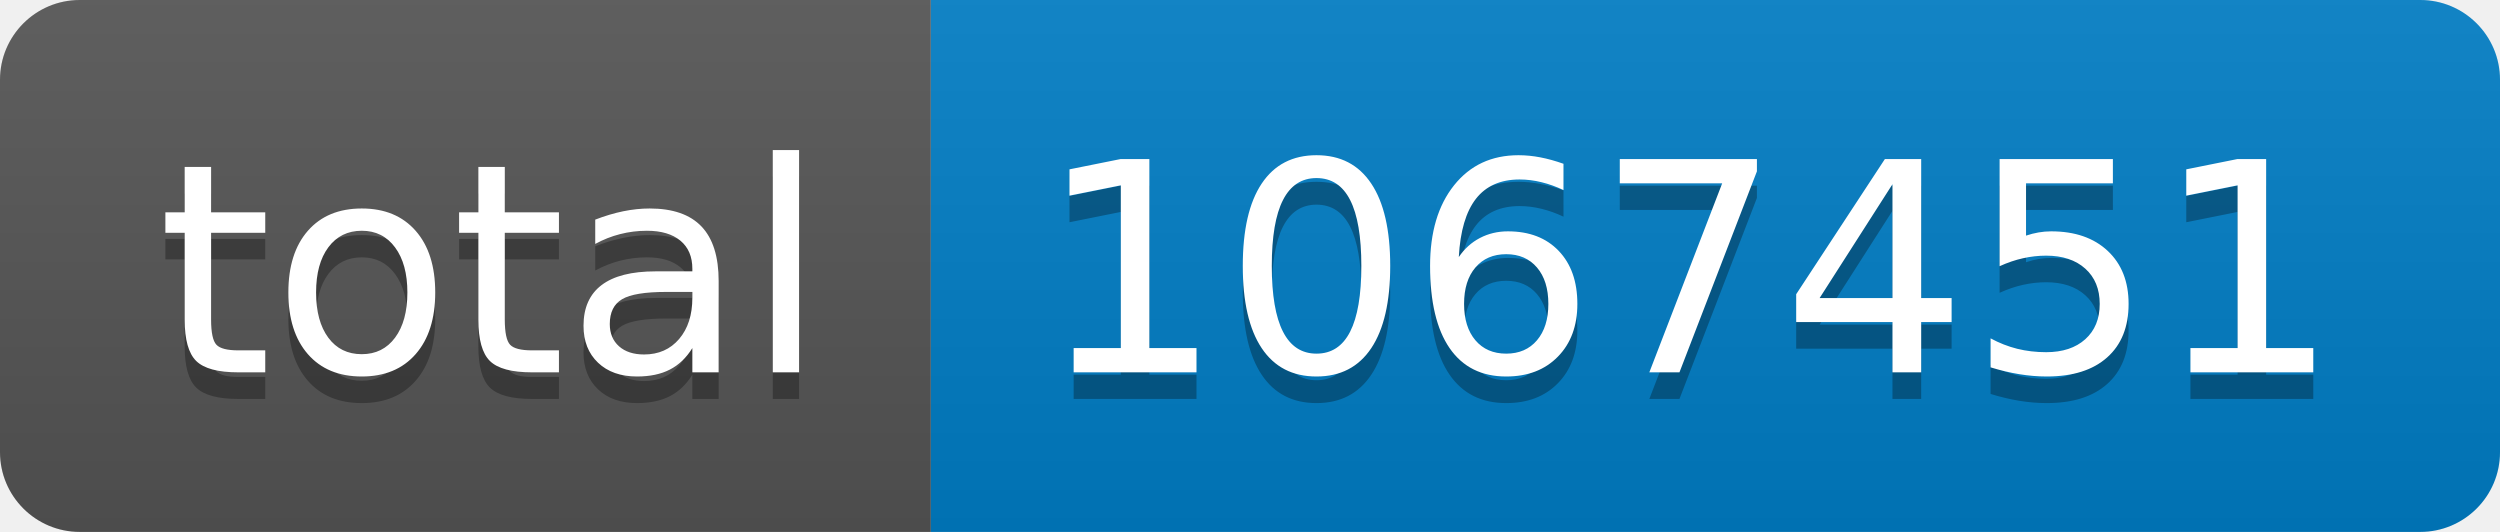
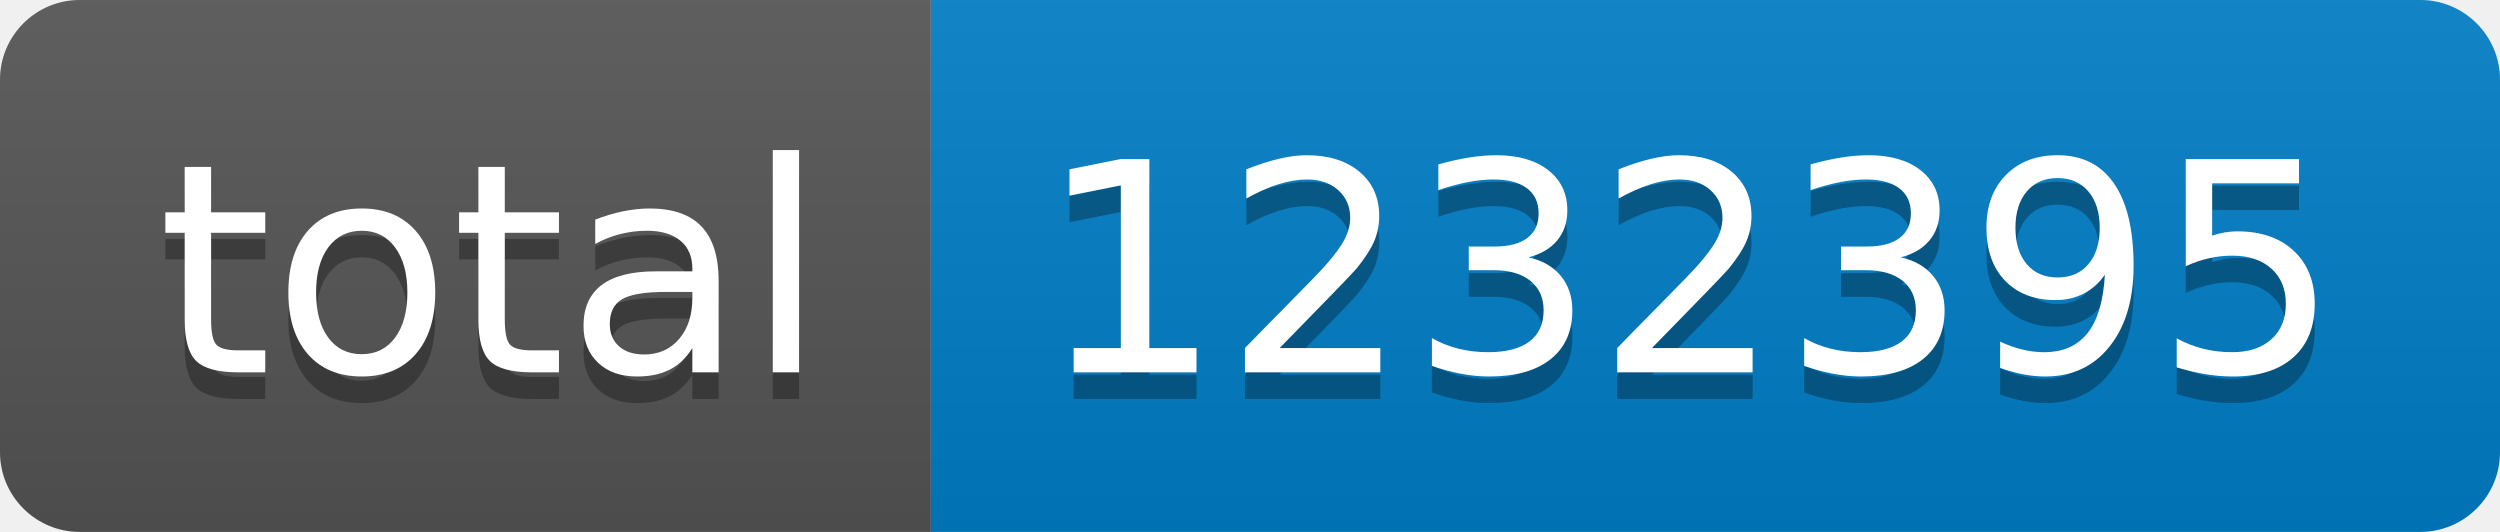
- <svg xmlns="http://www.w3.org/2000/svg" width="94" height="20" role="img" aria-label="total: 1067451">
+ <svg xmlns="http://www.w3.org/2000/svg" width="94" height="20" role="img" aria-label="total: 1232395">
  <linearGradient id="s" x2="0" y2="100%">
    <stop offset="0" stop-color="#bbb" stop-opacity=".1" />
    <stop offset="1" stop-opacity=".1" />
  </linearGradient>
  <clipPath id="r">
    <rect width="94" height="20" rx="3" fill="#fff" />
  </clipPath>
  <g clip-path="url(#r)">
    <rect width="35" height="20" fill="#555" />
    <rect x="35" width="59" height="20" fill="#007ec6" />
    <rect width="94" height="20" fill="url(#s)" />
  </g>
  <g fill="#fff" text-anchor="middle" font-family="Verdana,Geneva,DejaVu Sans,sans-serif" text-rendering="geometricPrecision" font-size="110">
    <text aria-hidden="true" x="185" y="150" fill="#010101" fill-opacity=".3" transform="scale(.1)" textLength="250">total</text>
    <text x="185" y="140" transform="scale(.1)" fill="#fff" textLength="250">total</text>
-     <text aria-hidden="true" x="635" y="150" fill="#010101" fill-opacity=".3" transform="scale(.1)" textLength="490">1067451</text>
-     <text x="635" y="140" transform="scale(.1)" fill="#fff" textLength="490">1067451</text>
+     <text aria-hidden="true" x="635" y="150" fill="#010101" fill-opacity=".3" transform="scale(.1)" textLength="490">1232395</text>
+     <text x="635" y="140" transform="scale(.1)" fill="#fff" textLength="490">1232395</text>
  </g>
</svg>
